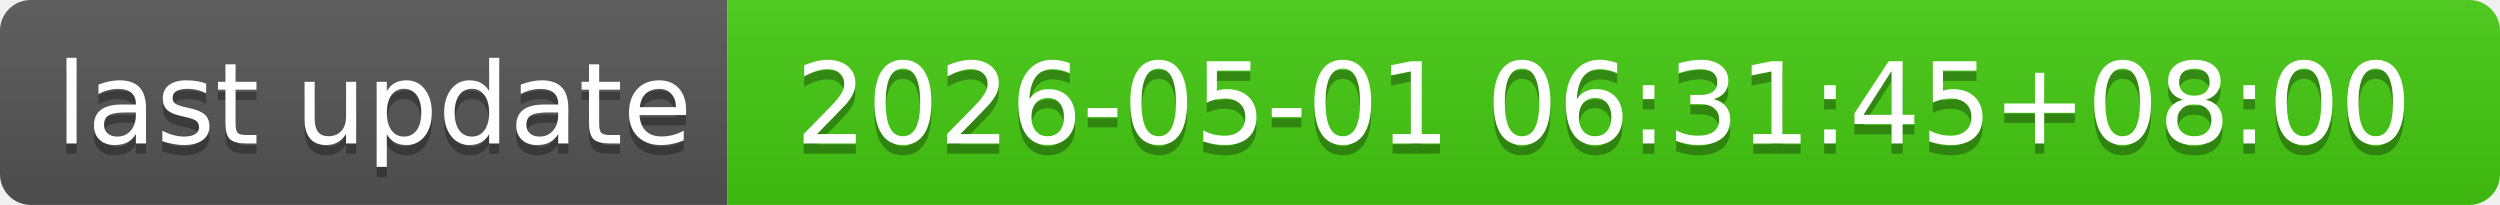
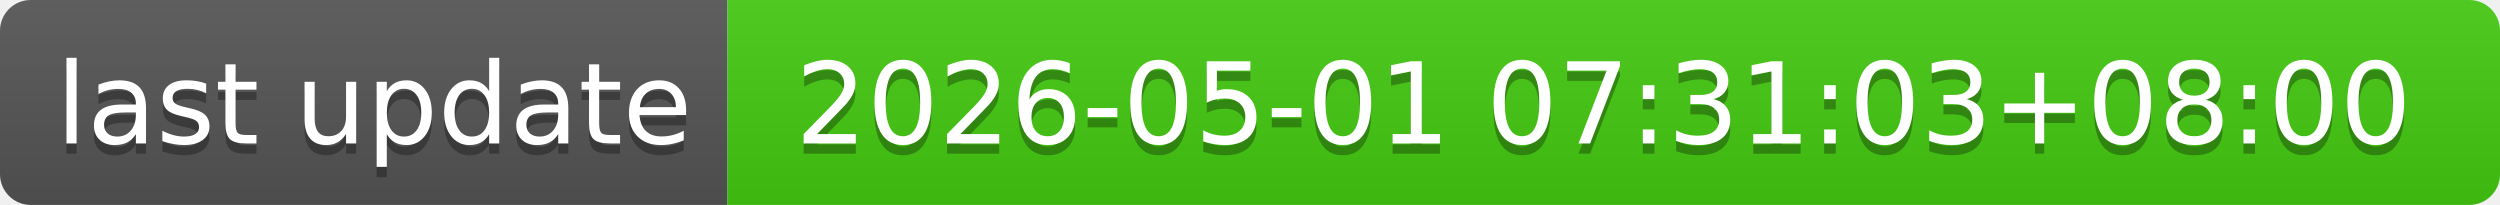
- <svg xmlns="http://www.w3.org/2000/svg" width="244" height="20" role="img" aria-label="last update: 2026-05-01 06:31:45+08:00">
+ <svg xmlns="http://www.w3.org/2000/svg" width="244" height="20" role="img" aria-label="last update: 2026-05-01 07:31:03+08:00">
  <linearGradient id="s" x2="0" y2="100%">
    <stop offset="0" stop-color="#bbb" stop-opacity=".1" />
    <stop offset="1" stop-opacity=".1" />
  </linearGradient>
  <clipPath id="r">
    <rect width="244" height="20" rx="3" fill="#fff" />
  </clipPath>
  <g clip-path="url(#r)">
    <rect width="71" height="20" fill="#555" />
    <rect x="71" width="173" height="20" fill="#4c1" />
    <rect width="244" height="20" fill="url(#s)" />
  </g>
  <g fill="#fff" text-anchor="middle" font-family="Verdana,Geneva,DejaVu Sans,sans-serif" text-rendering="geometricPrecision" font-size="110">
    <text aria-hidden="true" x="365" y="150" fill="#010101" fill-opacity=".3" transform="scale(.1)" textLength="610">last update</text>
    <text x="365" y="140" transform="scale(.1)" fill="#fff" textLength="610">last update</text>
-     <text aria-hidden="true" x="1565" y="150" fill="#010101" fill-opacity=".3" transform="scale(.1)" textLength="1630">2026-05-01 06:31:45+08:00</text>
-     <text x="1565" y="140" transform="scale(.1)" fill="#fff" textLength="1630">2026-05-01 06:31:45+08:00</text>
+     <text aria-hidden="true" x="1565" y="150" fill="#010101" fill-opacity=".3" transform="scale(.1)" textLength="1630">2026-05-01 07:31:03+08:00</text>
+     <text x="1565" y="140" transform="scale(.1)" fill="#fff" textLength="1630">2026-05-01 07:31:03+08:00</text>
  </g>
</svg>
